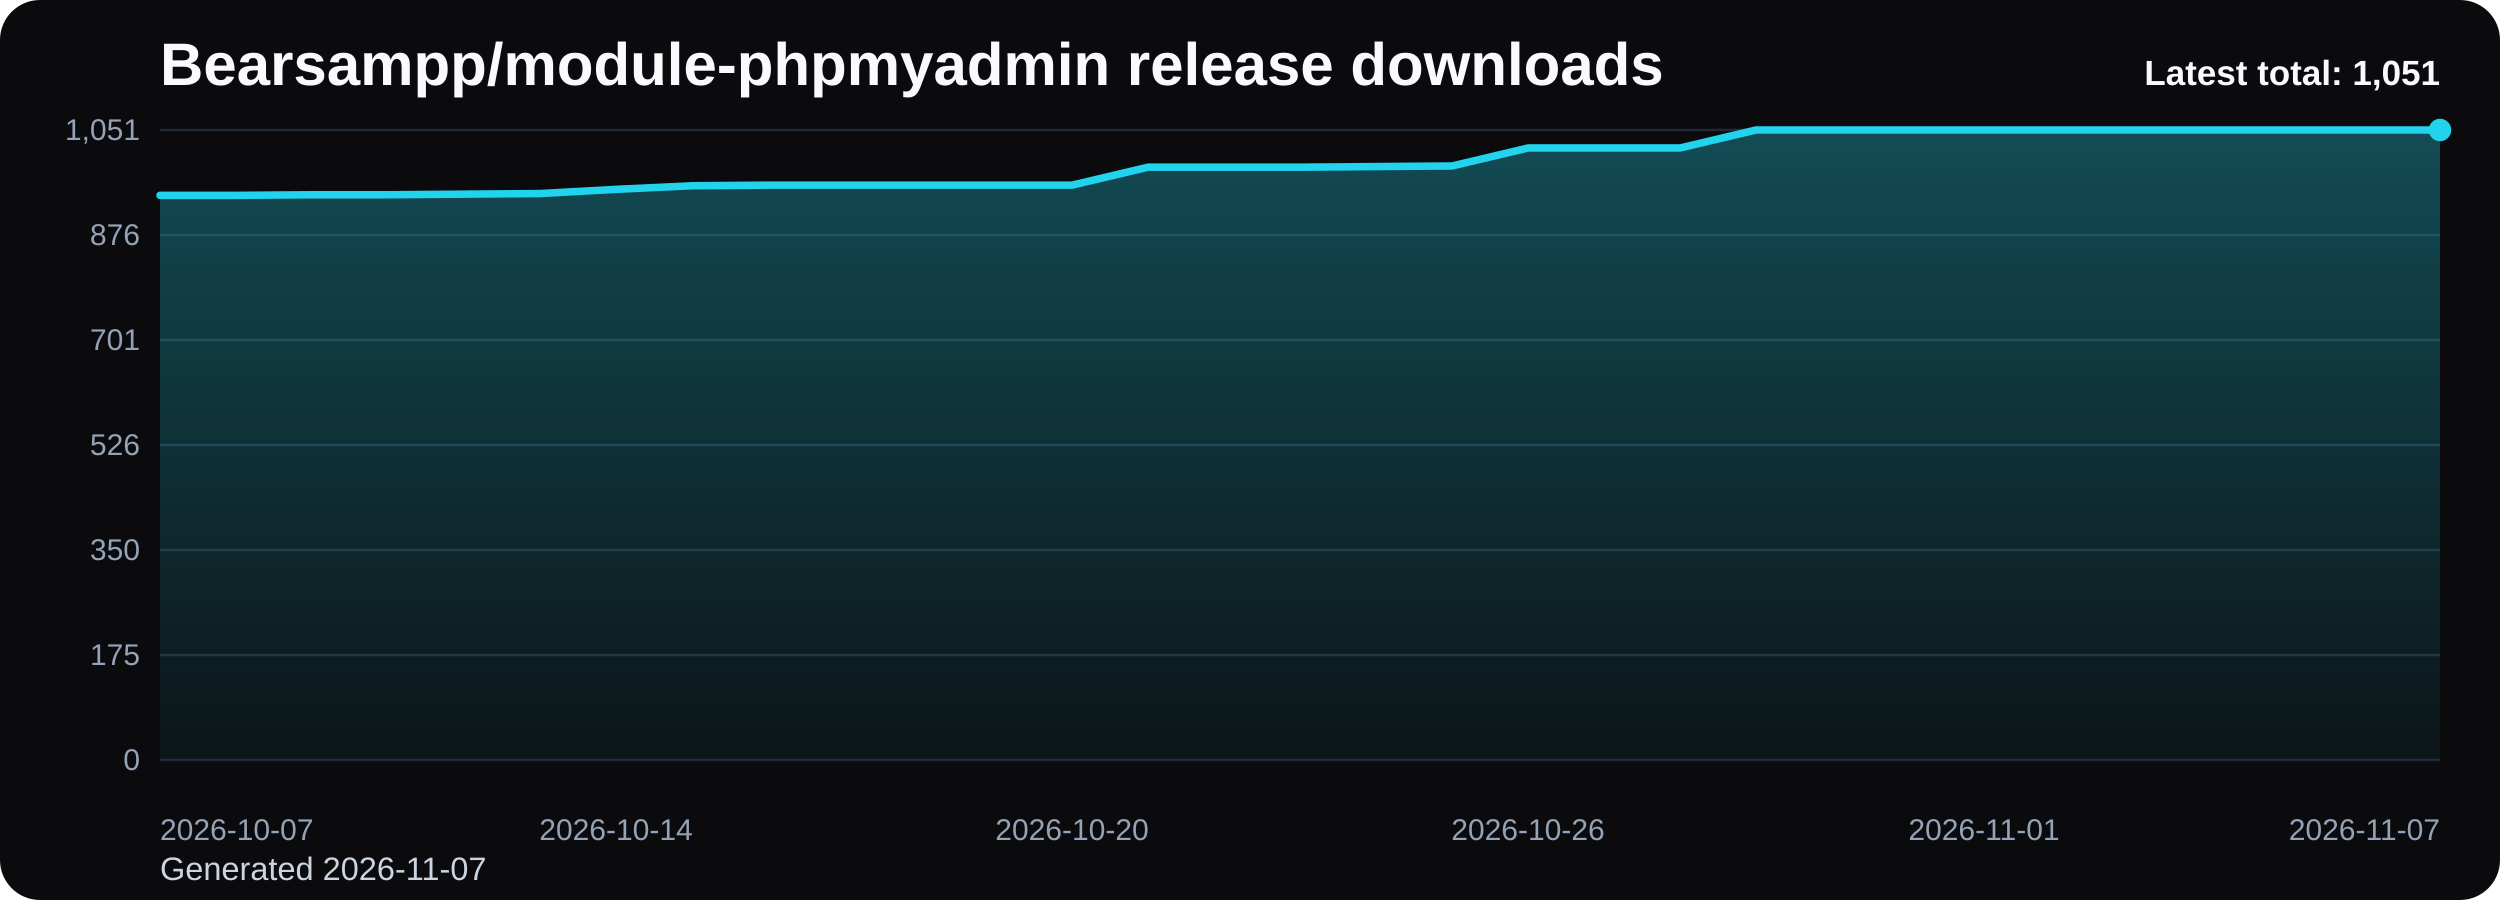
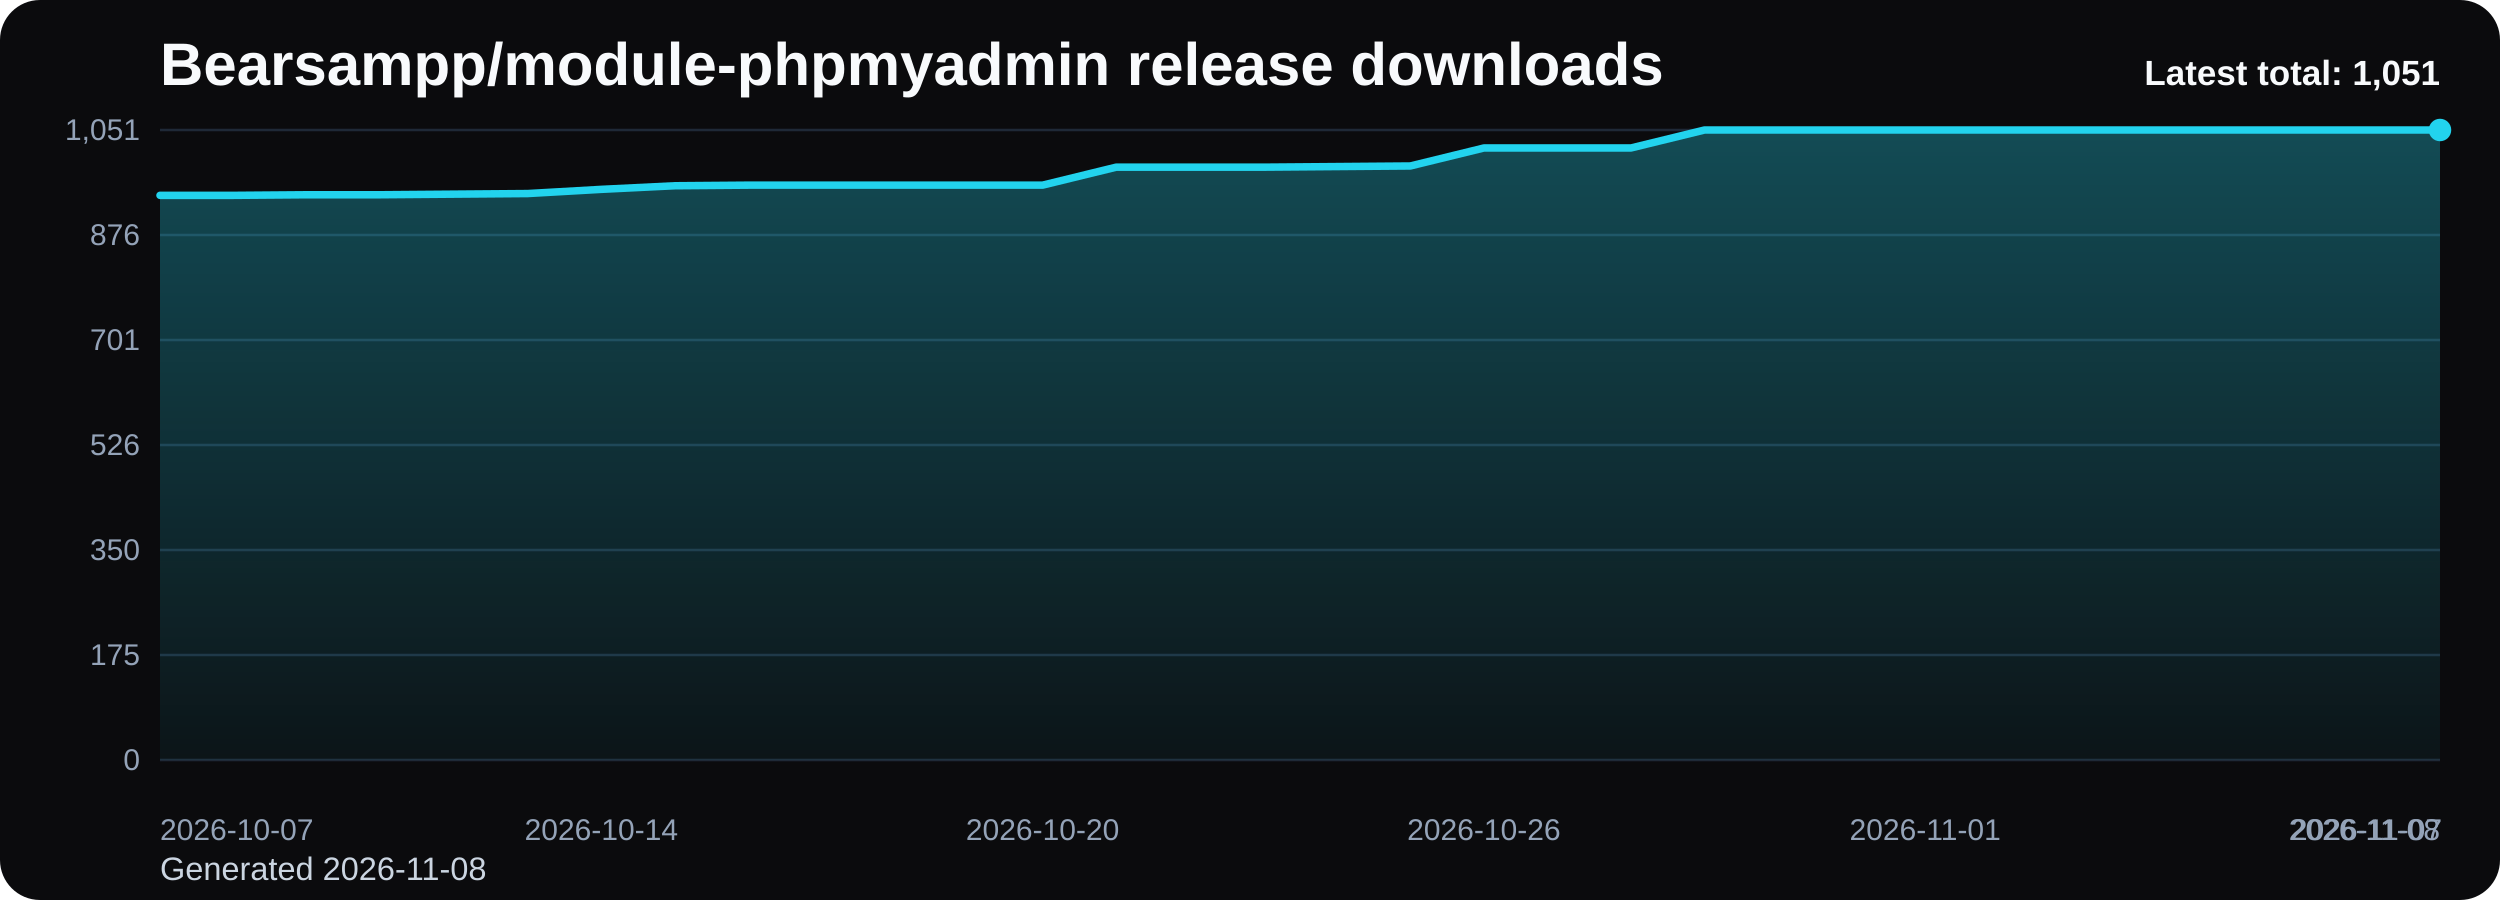
<svg xmlns="http://www.w3.org/2000/svg" viewBox="0 0 1000 360" role="img" aria-label="Bearsampp/module-phpmyadmin release downloads chart">
  <defs>
    <linearGradient id="fill-total-trend-black" x1="0" y1="0" x2="0" y2="1">
      <stop offset="0%" stop-color="#22d3ee" stop-opacity="0.32" />
      <stop offset="100%" stop-color="#22d3ee" stop-opacity="0.05" />
    </linearGradient>
    <style>
      .bg { fill: #0b0b0d; }
      .title { font: 700 24px Arial, sans-serif; fill: #f8fafc; }
      .sub { font: 400 13px Arial, sans-serif; fill: #cbd5e1; }
      .grid { stroke: #1f2937; stroke-width: 1; }
      .axis { font: 400 12px Arial, sans-serif; fill: #94a3b8; }
      .line { fill: none; stroke: #22d3ee; stroke-width: 3; stroke-linecap: round; stroke-linejoin: round; }
      .dot { fill: #22d3ee; }
      .value { font: 600 11px Arial, sans-serif; fill: #cbd5e1; }
      .latest { font: 700 14px Arial, sans-serif; fill: #f8fafc; }
    </style>
  </defs>
  <rect class="bg" x="0" y="0" width="1000" height="360" rx="16" />
  <text class="title" x="64" y="34">Bearsampp/module-phpmyadmin release downloads</text>
-   <text class="sub" x="64" y="352">Generated 2026-11-07</text>
+   <text class="sub" x="64" y="352">Generated 2026-11-08</text>
  <line x1="64" y1="52.00" x2="976" y2="52.00" class="grid" />
  <text x="56" y="56.00" text-anchor="end" class="axis">1,051</text>
  <line x1="64" y1="94.00" x2="976" y2="94.00" class="grid" />
  <text x="56" y="98.00" text-anchor="end" class="axis">876</text>
  <line x1="64" y1="136.00" x2="976" y2="136.00" class="grid" />
  <text x="56" y="140.00" text-anchor="end" class="axis">701</text>
  <line x1="64" y1="178.00" x2="976" y2="178.00" class="grid" />
  <text x="56" y="182.00" text-anchor="end" class="axis">526</text>
  <line x1="64" y1="220.00" x2="976" y2="220.00" class="grid" />
  <text x="56" y="224.00" text-anchor="end" class="axis">350</text>
  <line x1="64" y1="262.00" x2="976" y2="262.00" class="grid" />
  <text x="56" y="266.00" text-anchor="end" class="axis">175</text>
  <line x1="64" y1="304.00" x2="976" y2="304.00" class="grid" />
  <text x="56" y="308.00" text-anchor="end" class="axis">0</text>
-   <path d="M 64.00 304 L 64.00 78.14 L 94.40 78.14 L 124.80 77.90 L 155.20 77.90 L 185.60 77.66 L 216.00 77.42 L 246.40 75.74 L 276.80 74.30 L 307.20 74.06 L 337.60 74.06 L 368.00 74.06 L 398.40 74.06 L 428.80 74.06 L 459.20 66.87 L 489.60 66.87 L 520.00 66.87 L 550.40 66.63 L 580.80 66.39 L 611.20 59.19 L 641.60 59.19 L 672.00 59.19 L 702.40 52.00 L 732.80 52.00 L 763.20 52.00 L 793.60 52.00 L 824.00 52.00 L 854.40 52.00 L 884.80 52.00 L 915.20 52.00 L 945.60 52.00 L 976.00 52.00 L 976.00 304 Z" fill="url(#fill-total-trend-black)" />
-   <polyline class="line" points="64.00,78.14 94.40,78.14 124.80,77.90 155.20,77.90 185.60,77.66 216.00,77.42 246.40,75.74 276.80,74.30 307.20,74.06 337.60,74.06 368.00,74.06 398.40,74.06 428.80,74.06 459.20,66.87 489.60,66.87 520.00,66.87 550.40,66.63 580.80,66.39 611.20,59.19 641.60,59.19 672.00,59.19 702.40,52.00 732.80,52.00 763.20,52.00 793.60,52.00 824.00,52.00 854.40,52.00 884.80,52.00 915.20,52.00 945.60,52.00 976.00,52.00" />
+   <path d="M 64.00 304 L 64.00 78.14 L 93.42 78.14 L 122.84 77.90 L 152.26 77.90 L 181.68 77.66 L 211.10 77.42 L 240.52 75.74 L 269.94 74.30 L 299.35 74.06 L 328.77 74.06 L 358.19 74.06 L 387.61 74.06 L 417.03 74.06 L 446.45 66.87 L 475.87 66.87 L 505.29 66.87 L 534.71 66.63 L 564.13 66.39 L 593.55 59.19 L 622.97 59.19 L 652.39 59.19 L 681.81 52.00 L 711.23 52.00 L 740.65 52.00 L 770.06 52.00 L 799.48 52.00 L 828.90 52.00 L 858.32 52.00 L 887.74 52.00 L 917.16 52.00 L 946.58 52.00 L 976.00 52.00 L 976.00 304 Z" fill="url(#fill-total-trend-black)" />
+   <polyline class="line" points="64.00,78.14 93.42,78.14 122.84,77.90 152.26,77.90 181.68,77.66 211.10,77.42 240.52,75.74 269.94,74.30 299.35,74.06 328.77,74.06 358.19,74.06 387.61,74.06 417.03,74.06 446.45,66.87 475.87,66.87 505.29,66.87 534.71,66.63 564.13,66.39 593.55,59.19 622.97,59.19 652.39,59.19 681.81,52.00 711.23,52.00 740.65,52.00 770.06,52.00 799.48,52.00 828.90,52.00 858.32,52.00 887.74,52.00 917.16,52.00 946.58,52.00 976.00,52.00" />
  <circle class="dot" cx="976.00" cy="52.00" r="4.5" />
  <text class="axis" x="64.00" y="336" text-anchor="start">2026-10-07</text>
-   <text class="axis" x="246.40" y="336" text-anchor="middle">2026-10-14</text>
-   <text class="axis" x="428.80" y="336" text-anchor="middle">2026-10-20</text>
-   <text class="axis" x="611.20" y="336" text-anchor="middle">2026-10-26</text>
-   <text class="axis" x="793.60" y="336" text-anchor="middle">2026-11-01</text>
-   <text class="axis" x="976.00" y="336" text-anchor="end">2026-11-07</text>
+   <text class="axis" x="240.52" y="336" text-anchor="middle">2026-10-14</text>
+   <text class="axis" x="417.03" y="336" text-anchor="middle">2026-10-20</text>
+   <text class="axis" x="593.55" y="336" text-anchor="middle">2026-10-26</text>
+   <text class="axis" x="770.06" y="336" text-anchor="middle">2026-11-01</text>
+   <text class="axis" x="946.58" y="336" text-anchor="middle">2026-11-07</text>
+   <text class="axis" x="976.00" y="336" text-anchor="end">2026-11-08</text>
  <text class="latest" x="976" y="34" text-anchor="end">Latest total: 1,051</text>
</svg>
